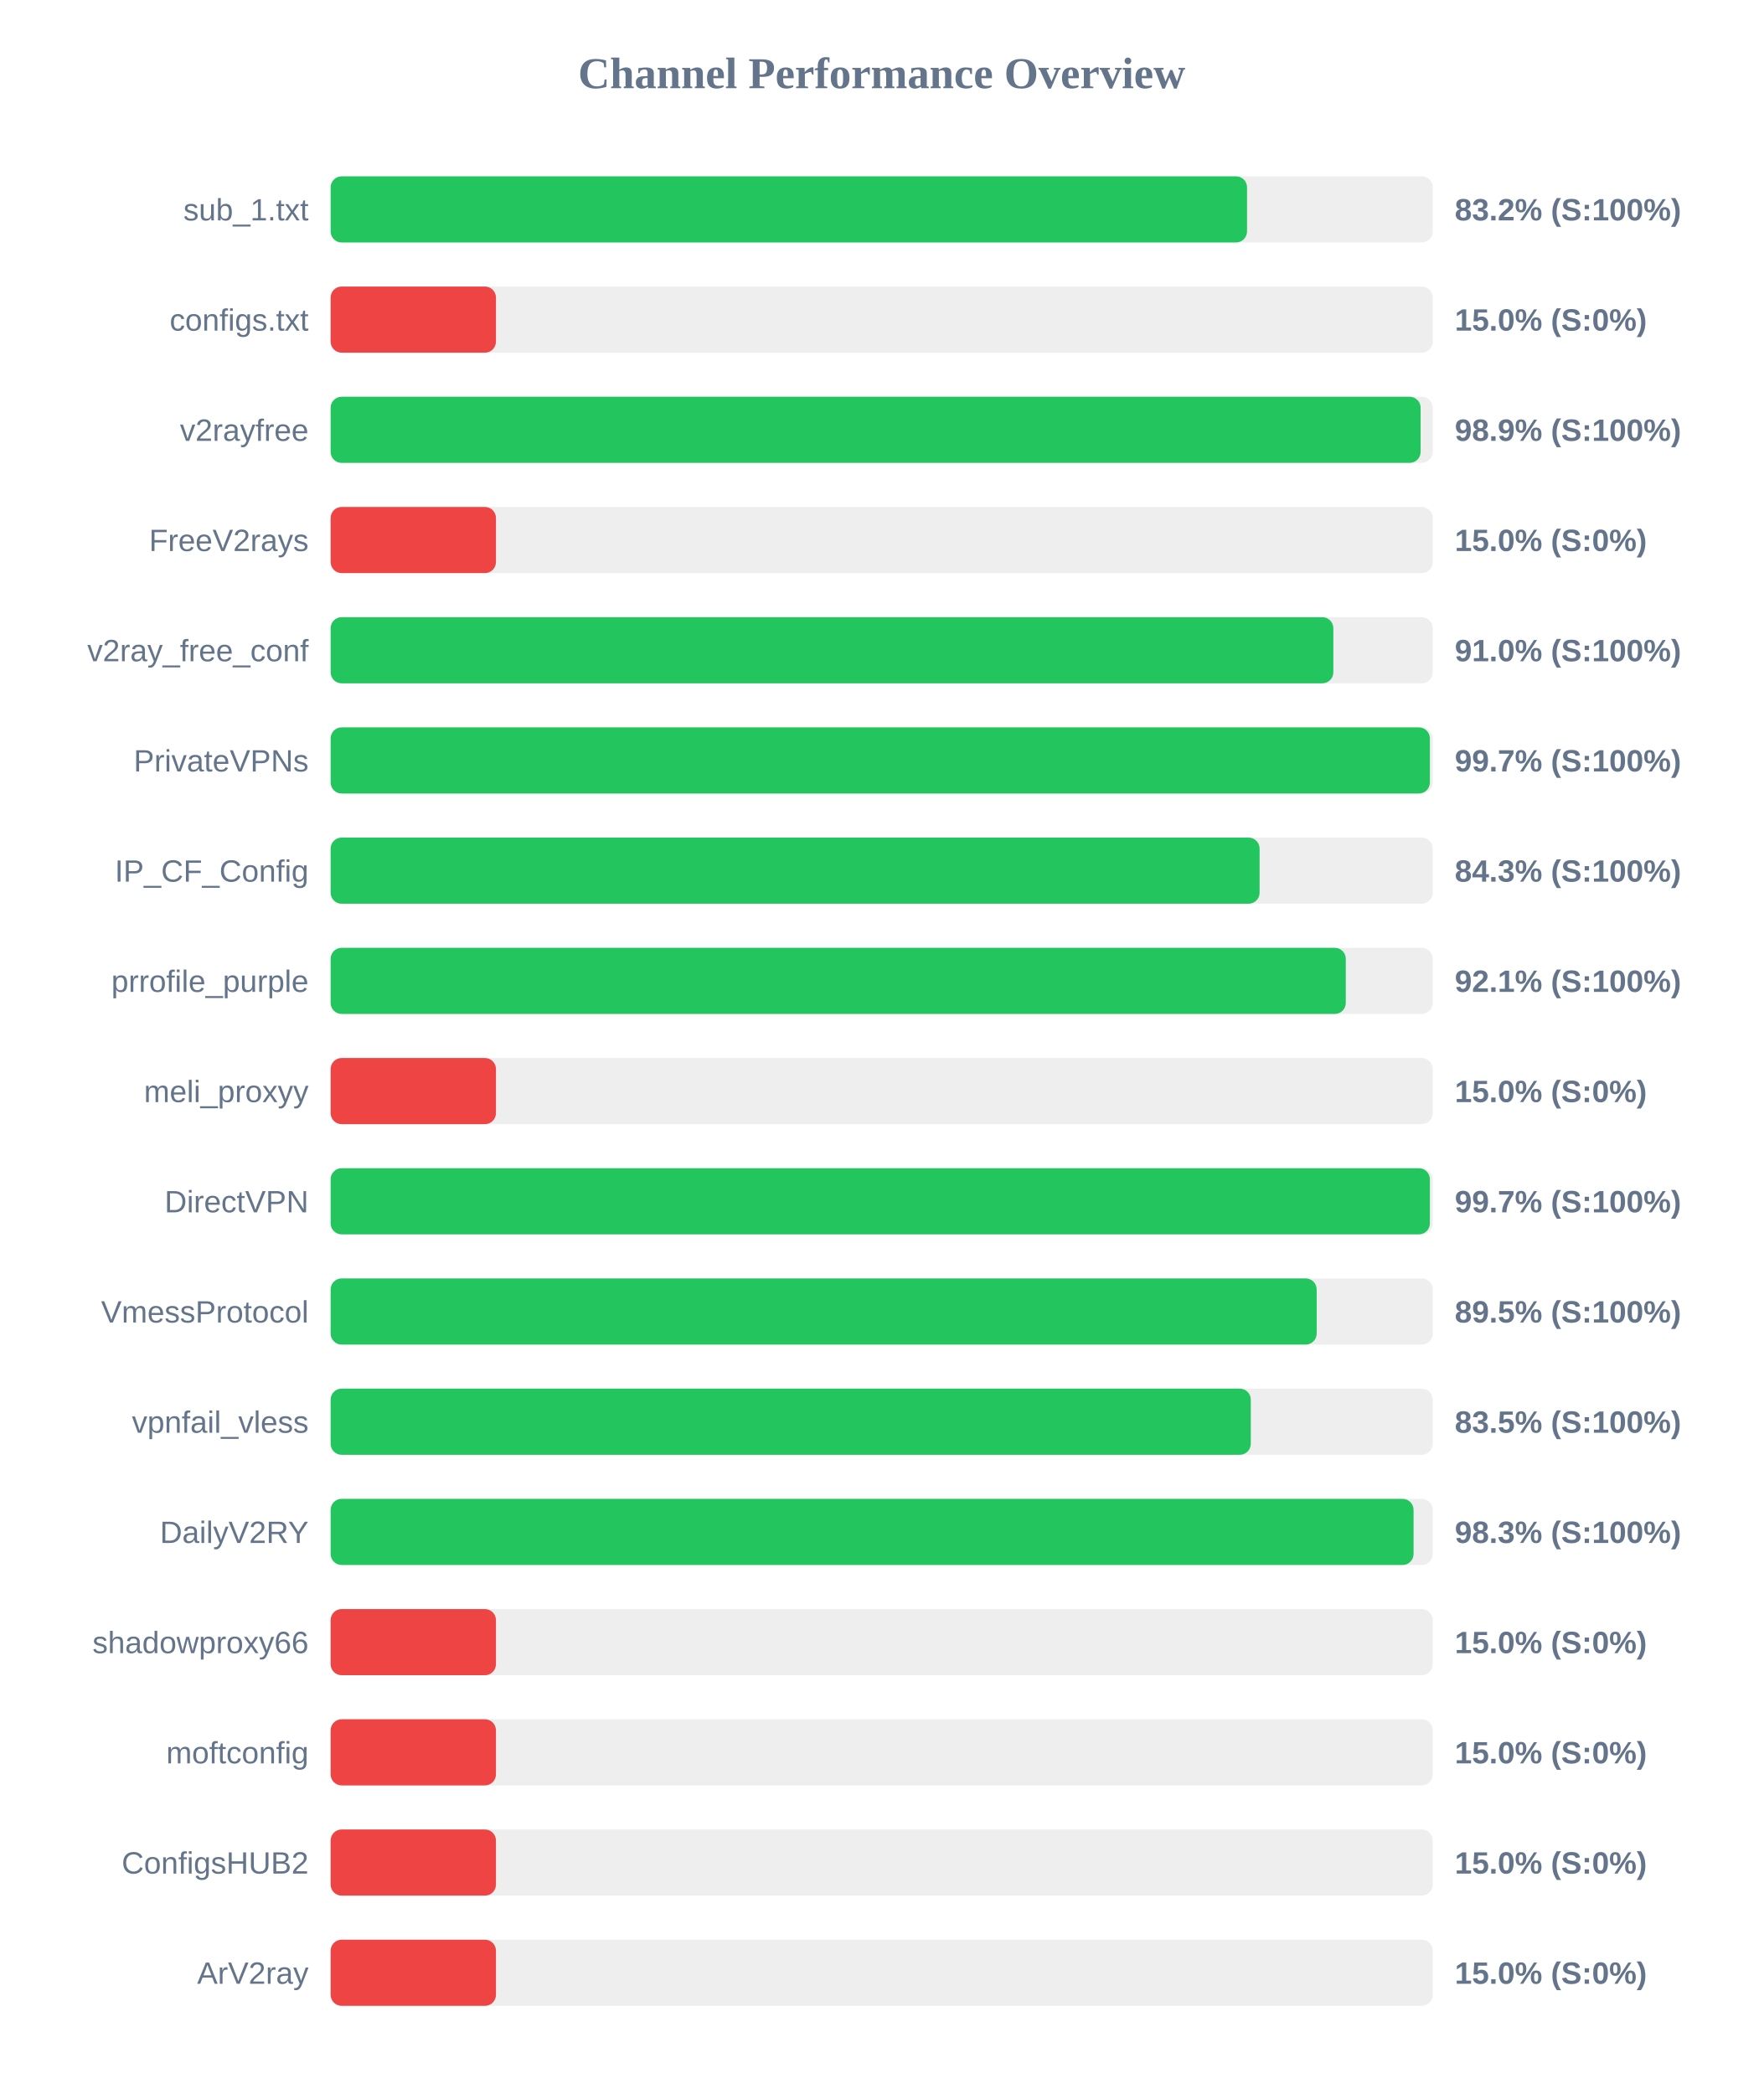
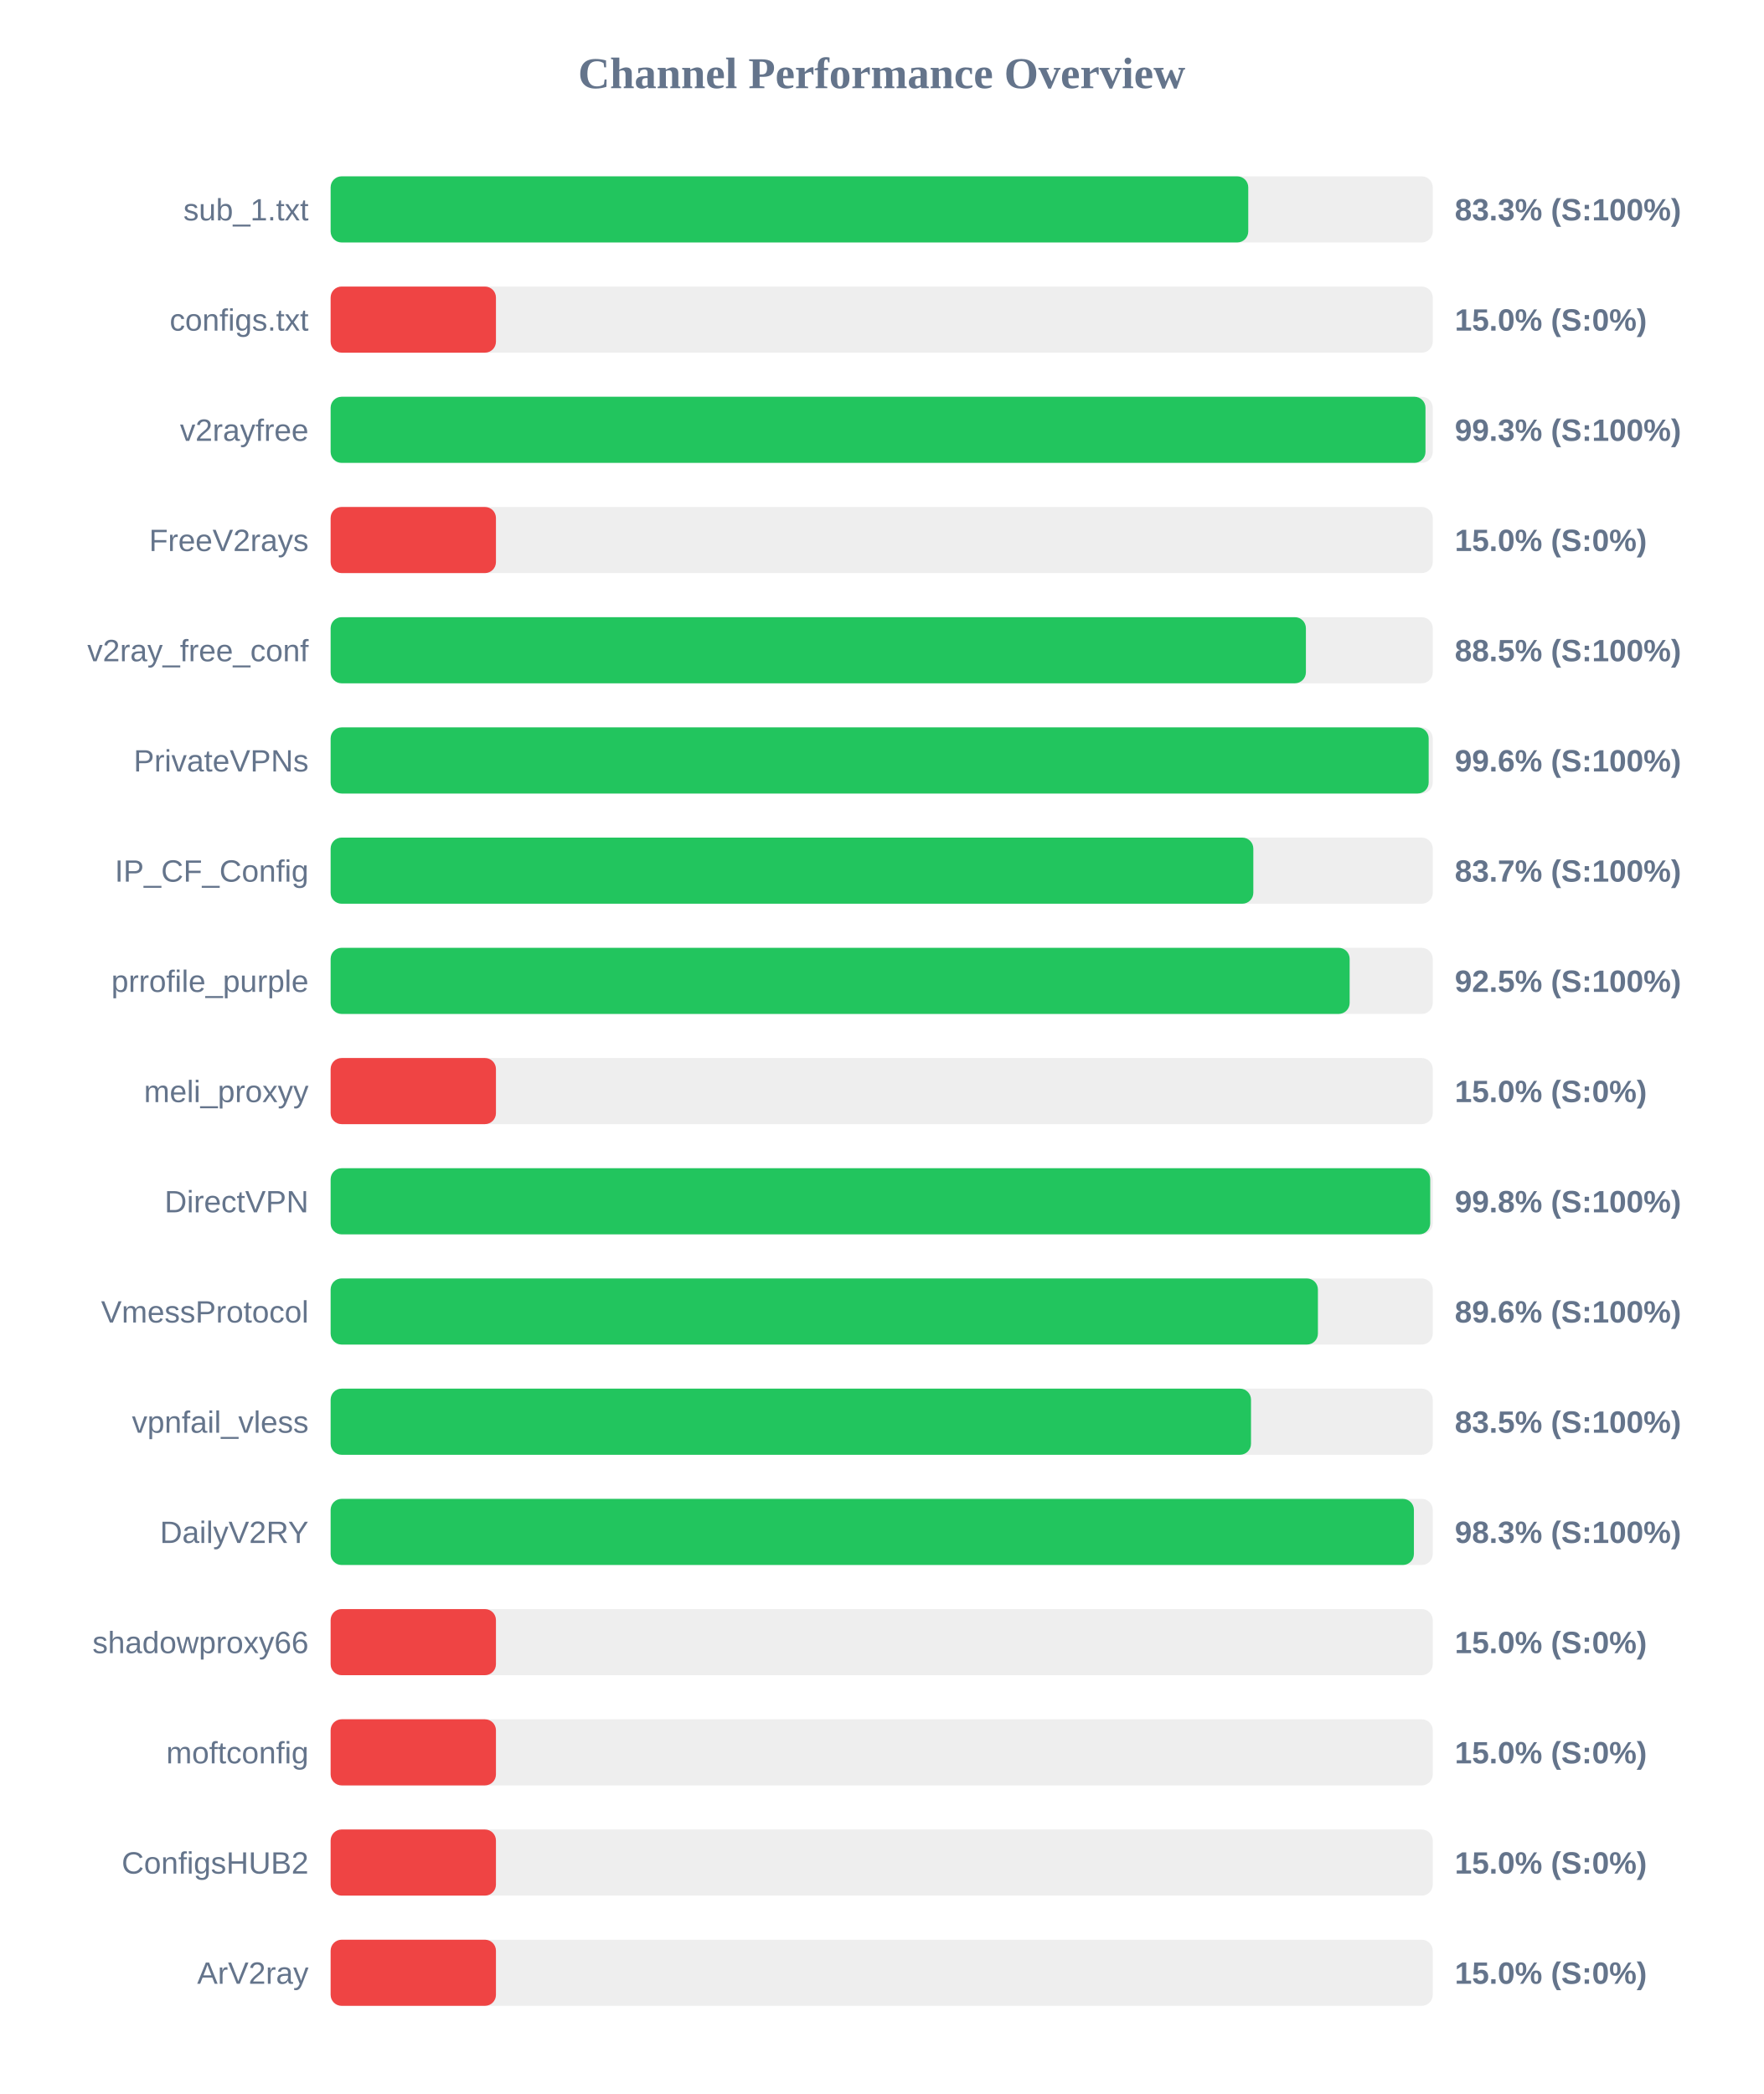
<svg xmlns="http://www.w3.org/2000/svg" width="800" height="950" version="1.1">
  <style>
        .row { font: 14px Arial; fill: #64748b; }
        .score { font: bold 14px Arial; fill: #64748b; }
    </style>
  <text x="400" y="40" text-anchor="middle" font-size="20px" font-weight="bold" fill="#64748b">Channel Performance Overview</text>
  <rect x="150" y="80" width="500" height="30" fill="#eee" rx="5" />
-   <rect x="150" y="80" width="415.75" height="30" fill="#22c55e" rx="5" />
+   <rect x="150" y="80" width="416.3" height="30" fill="#22c55e" rx="5" />
  <text x="140" y="100" text-anchor="end" class="row">sub_1.txt</text>
-   <text x="660" y="100" text-anchor="start" class="score">83.2% (S:100%)</text>
+   <text x="660" y="100" text-anchor="start" class="score">83.3% (S:100%)</text>
  <rect x="150" y="130" width="500" height="30" fill="#eee" rx="5" />
  <rect x="150" y="130" width="75.0" height="30" fill="#ef4444" rx="5" />
  <text x="140" y="150" text-anchor="end" class="row">configs.txt</text>
  <text x="660" y="150" text-anchor="start" class="score">15.0% (S:0%)</text>
  <rect x="150" y="180" width="500" height="30" fill="#eee" rx="5" />
-   <rect x="150" y="180" width="494.5" height="30" fill="#22c55e" rx="5" />
+   <rect x="150" y="180" width="496.7" height="30" fill="#22c55e" rx="5" />
  <text x="140" y="200" text-anchor="end" class="row">v2rayfree</text>
-   <text x="660" y="200" text-anchor="start" class="score">98.9% (S:100%)</text>
+   <text x="660" y="200" text-anchor="start" class="score">99.3% (S:100%)</text>
  <rect x="150" y="230" width="500" height="30" fill="#eee" rx="5" />
  <rect x="150" y="230" width="75.0" height="30" fill="#ef4444" rx="5" />
  <text x="140" y="250" text-anchor="end" class="row">FreeV2rays</text>
  <text x="660" y="250" text-anchor="start" class="score">15.0% (S:0%)</text>
  <rect x="150" y="280" width="500" height="30" fill="#eee" rx="5" />
-   <rect x="150" y="280" width="454.9" height="30" fill="#22c55e" rx="5" />
+   <rect x="150" y="280" width="442.45" height="30" fill="#22c55e" rx="5" />
  <text x="140" y="300" text-anchor="end" class="row">v2ray_free_conf</text>
-   <text x="660" y="300" text-anchor="start" class="score">91.0% (S:100%)</text>
+   <text x="660" y="300" text-anchor="start" class="score">88.5% (S:100%)</text>
  <rect x="150" y="330" width="500" height="30" fill="#eee" rx="5" />
-   <rect x="150" y="330" width="498.7" height="30" fill="#22c55e" rx="5" />
+   <rect x="150" y="330" width="498.15" height="30" fill="#22c55e" rx="5" />
  <text x="140" y="350" text-anchor="end" class="row">PrivateVPNs</text>
-   <text x="660" y="350" text-anchor="start" class="score">99.7% (S:100%)</text>
+   <text x="660" y="350" text-anchor="start" class="score">99.6% (S:100%)</text>
  <rect x="150" y="380" width="500" height="30" fill="#eee" rx="5" />
-   <rect x="150" y="380" width="421.45" height="30" fill="#22c55e" rx="5" />
+   <rect x="150" y="380" width="418.6" height="30" fill="#22c55e" rx="5" />
  <text x="140" y="400" text-anchor="end" class="row">IP_CF_Config</text>
-   <text x="660" y="400" text-anchor="start" class="score">84.3% (S:100%)</text>
+   <text x="660" y="400" text-anchor="start" class="score">83.7% (S:100%)</text>
  <rect x="150" y="430" width="500" height="30" fill="#eee" rx="5" />
-   <rect x="150" y="430" width="460.55" height="30" fill="#22c55e" rx="5" />
+   <rect x="150" y="430" width="462.3" height="30" fill="#22c55e" rx="5" />
  <text x="140" y="450" text-anchor="end" class="row">prrofile_purple</text>
-   <text x="660" y="450" text-anchor="start" class="score">92.1% (S:100%)</text>
+   <text x="660" y="450" text-anchor="start" class="score">92.5% (S:100%)</text>
  <rect x="150" y="480" width="500" height="30" fill="#eee" rx="5" />
  <rect x="150" y="480" width="75.0" height="30" fill="#ef4444" rx="5" />
  <text x="140" y="500" text-anchor="end" class="row">meli_proxyy</text>
  <text x="660" y="500" text-anchor="start" class="score">15.0% (S:0%)</text>
  <rect x="150" y="530" width="500" height="30" fill="#eee" rx="5" />
-   <rect x="150" y="530" width="498.7" height="30" fill="#22c55e" rx="5" />
+   <rect x="150" y="530" width="498.85" height="30" fill="#22c55e" rx="5" />
  <text x="140" y="550" text-anchor="end" class="row">DirectVPN</text>
-   <text x="660" y="550" text-anchor="start" class="score">99.7% (S:100%)</text>
+   <text x="660" y="550" text-anchor="start" class="score">99.8% (S:100%)</text>
  <rect x="150" y="580" width="500" height="30" fill="#eee" rx="5" />
-   <rect x="150" y="580" width="447.35" height="30" fill="#22c55e" rx="5" />
+   <rect x="150" y="580" width="447.9" height="30" fill="#22c55e" rx="5" />
  <text x="140" y="600" text-anchor="end" class="row">VmessProtocol</text>
-   <text x="660" y="600" text-anchor="start" class="score">89.5% (S:100%)</text>
+   <text x="660" y="600" text-anchor="start" class="score">89.6% (S:100%)</text>
  <rect x="150" y="630" width="500" height="30" fill="#eee" rx="5" />
-   <rect x="150" y="630" width="417.45" height="30" fill="#22c55e" rx="5" />
+   <rect x="150" y="630" width="417.55" height="30" fill="#22c55e" rx="5" />
  <text x="140" y="650" text-anchor="end" class="row">vpnfail_vless</text>
  <text x="660" y="650" text-anchor="start" class="score">83.5% (S:100%)</text>
  <rect x="150" y="680" width="500" height="30" fill="#eee" rx="5" />
-   <rect x="150" y="680" width="491.3" height="30" fill="#22c55e" rx="5" />
+   <rect x="150" y="680" width="491.45" height="30" fill="#22c55e" rx="5" />
  <text x="140" y="700" text-anchor="end" class="row">DailyV2RY</text>
  <text x="660" y="700" text-anchor="start" class="score">98.3% (S:100%)</text>
  <rect x="150" y="730" width="500" height="30" fill="#eee" rx="5" />
  <rect x="150" y="730" width="75.0" height="30" fill="#ef4444" rx="5" />
  <text x="140" y="750" text-anchor="end" class="row">shadowproxy66</text>
  <text x="660" y="750" text-anchor="start" class="score">15.0% (S:0%)</text>
  <rect x="150" y="780" width="500" height="30" fill="#eee" rx="5" />
  <rect x="150" y="780" width="75.0" height="30" fill="#ef4444" rx="5" />
  <text x="140" y="800" text-anchor="end" class="row">moftconfig</text>
  <text x="660" y="800" text-anchor="start" class="score">15.0% (S:0%)</text>
  <rect x="150" y="830" width="500" height="30" fill="#eee" rx="5" />
  <rect x="150" y="830" width="75.0" height="30" fill="#ef4444" rx="5" />
  <text x="140" y="850" text-anchor="end" class="row">ConfigsHUB2</text>
  <text x="660" y="850" text-anchor="start" class="score">15.0% (S:0%)</text>
  <rect x="150" y="880" width="500" height="30" fill="#eee" rx="5" />
  <rect x="150" y="880" width="75.0" height="30" fill="#ef4444" rx="5" />
  <text x="140" y="900" text-anchor="end" class="row">ArV2ray</text>
  <text x="660" y="900" text-anchor="start" class="score">15.0% (S:0%)</text>
</svg>
